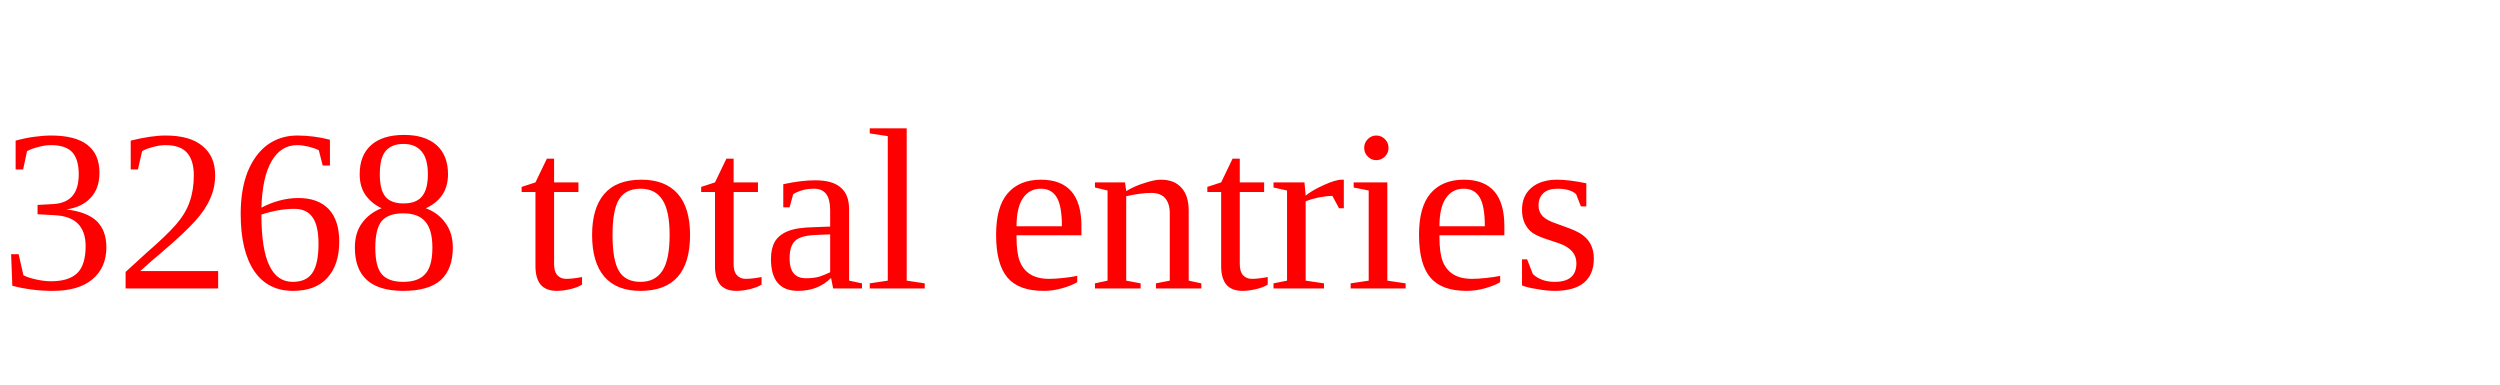
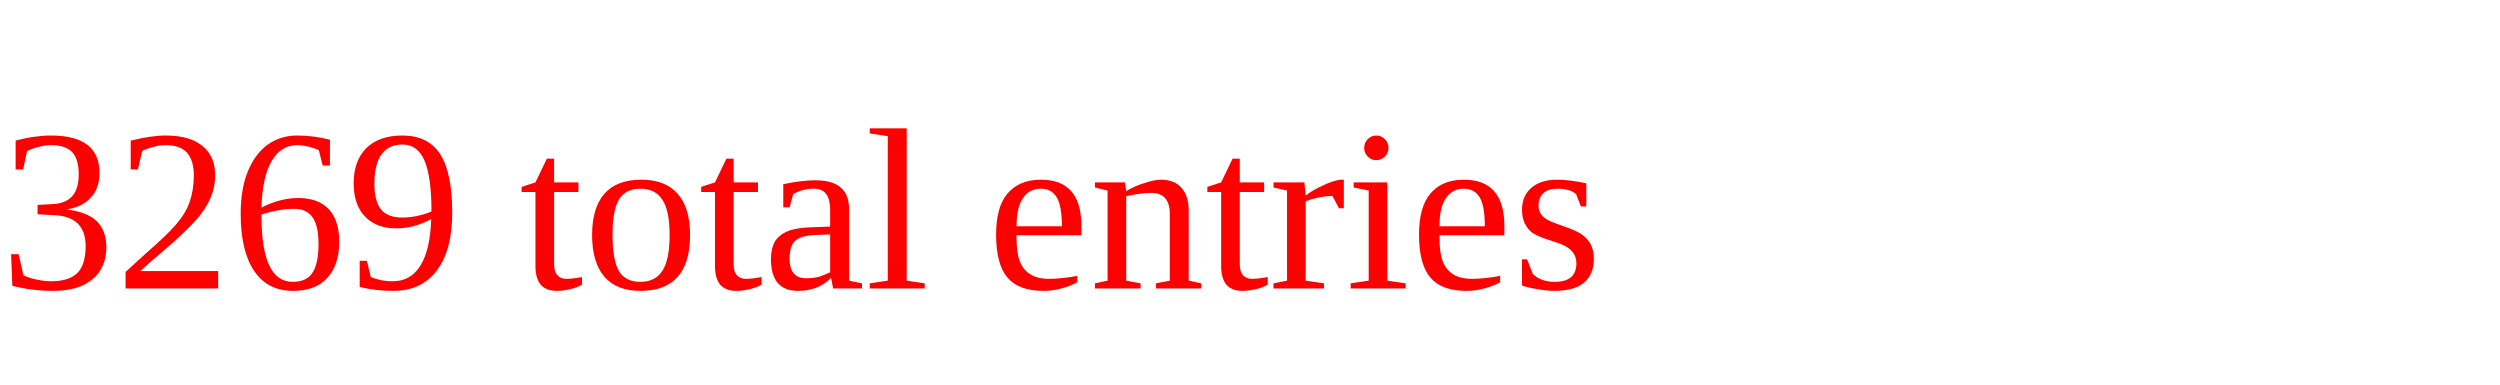
<svg xmlns="http://www.w3.org/2000/svg" height="20" width="130" version="1.1">
-   <text x="0" y="15" fill="red">3268 total entries</text>
+   <text x="0" y="15" fill="red">3269 total entries</text>
</svg>
